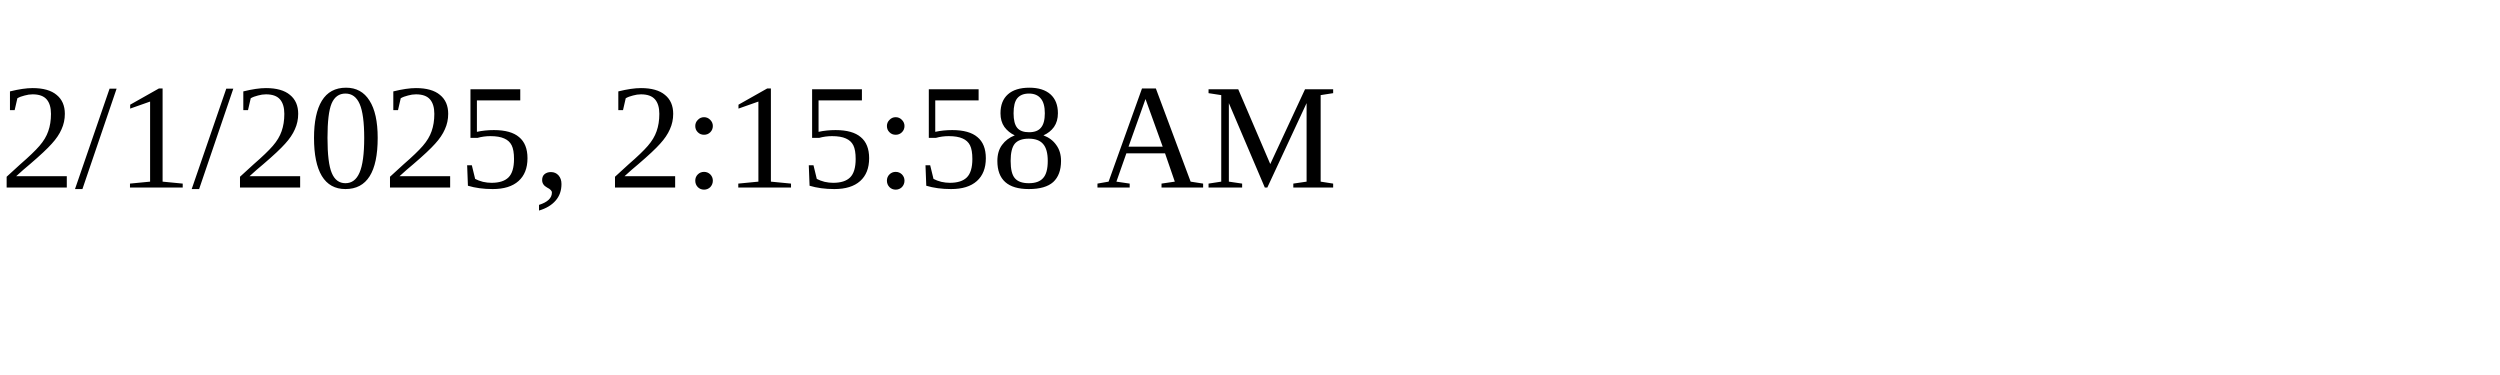
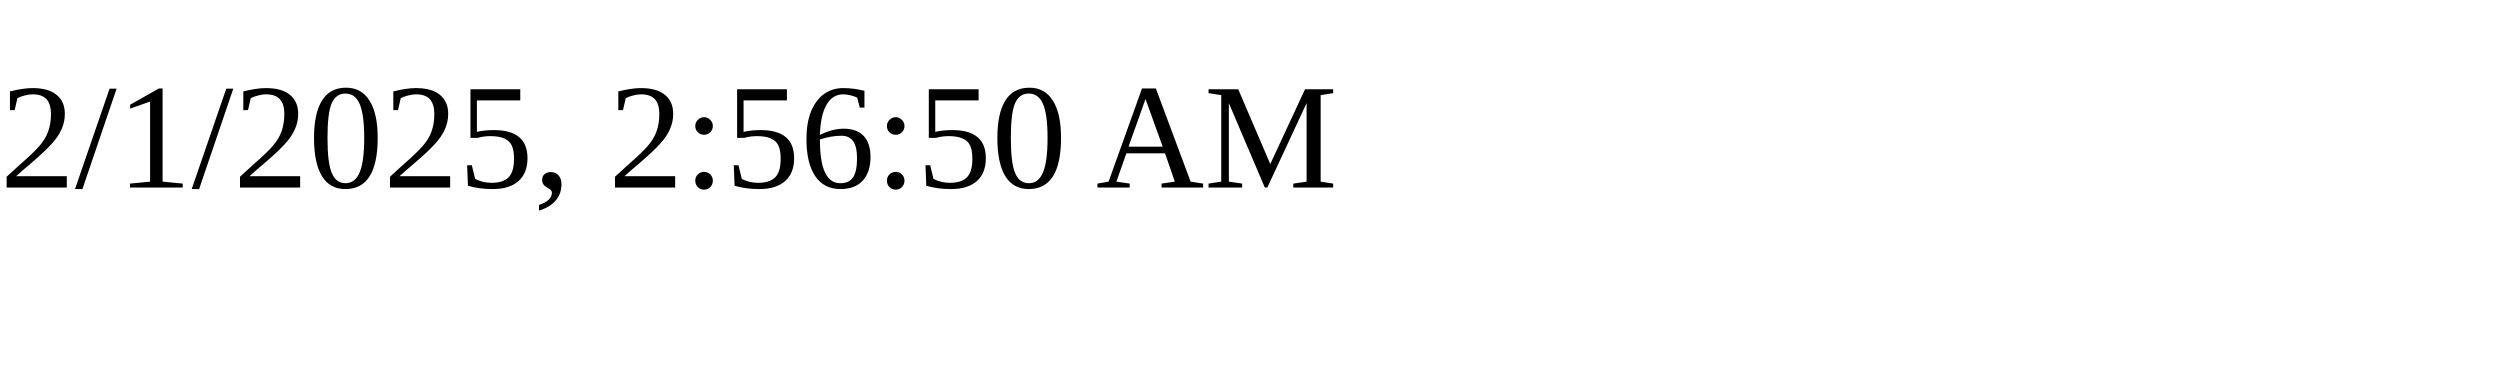
<svg xmlns="http://www.w3.org/2000/svg" height="30" width="200">
-   <text x="0" y="15">2/1/2025, 2:15:58 AM</text>
+   <text x="0" y="15">2/1/2025, 2:56:50 AM</text>
</svg>
